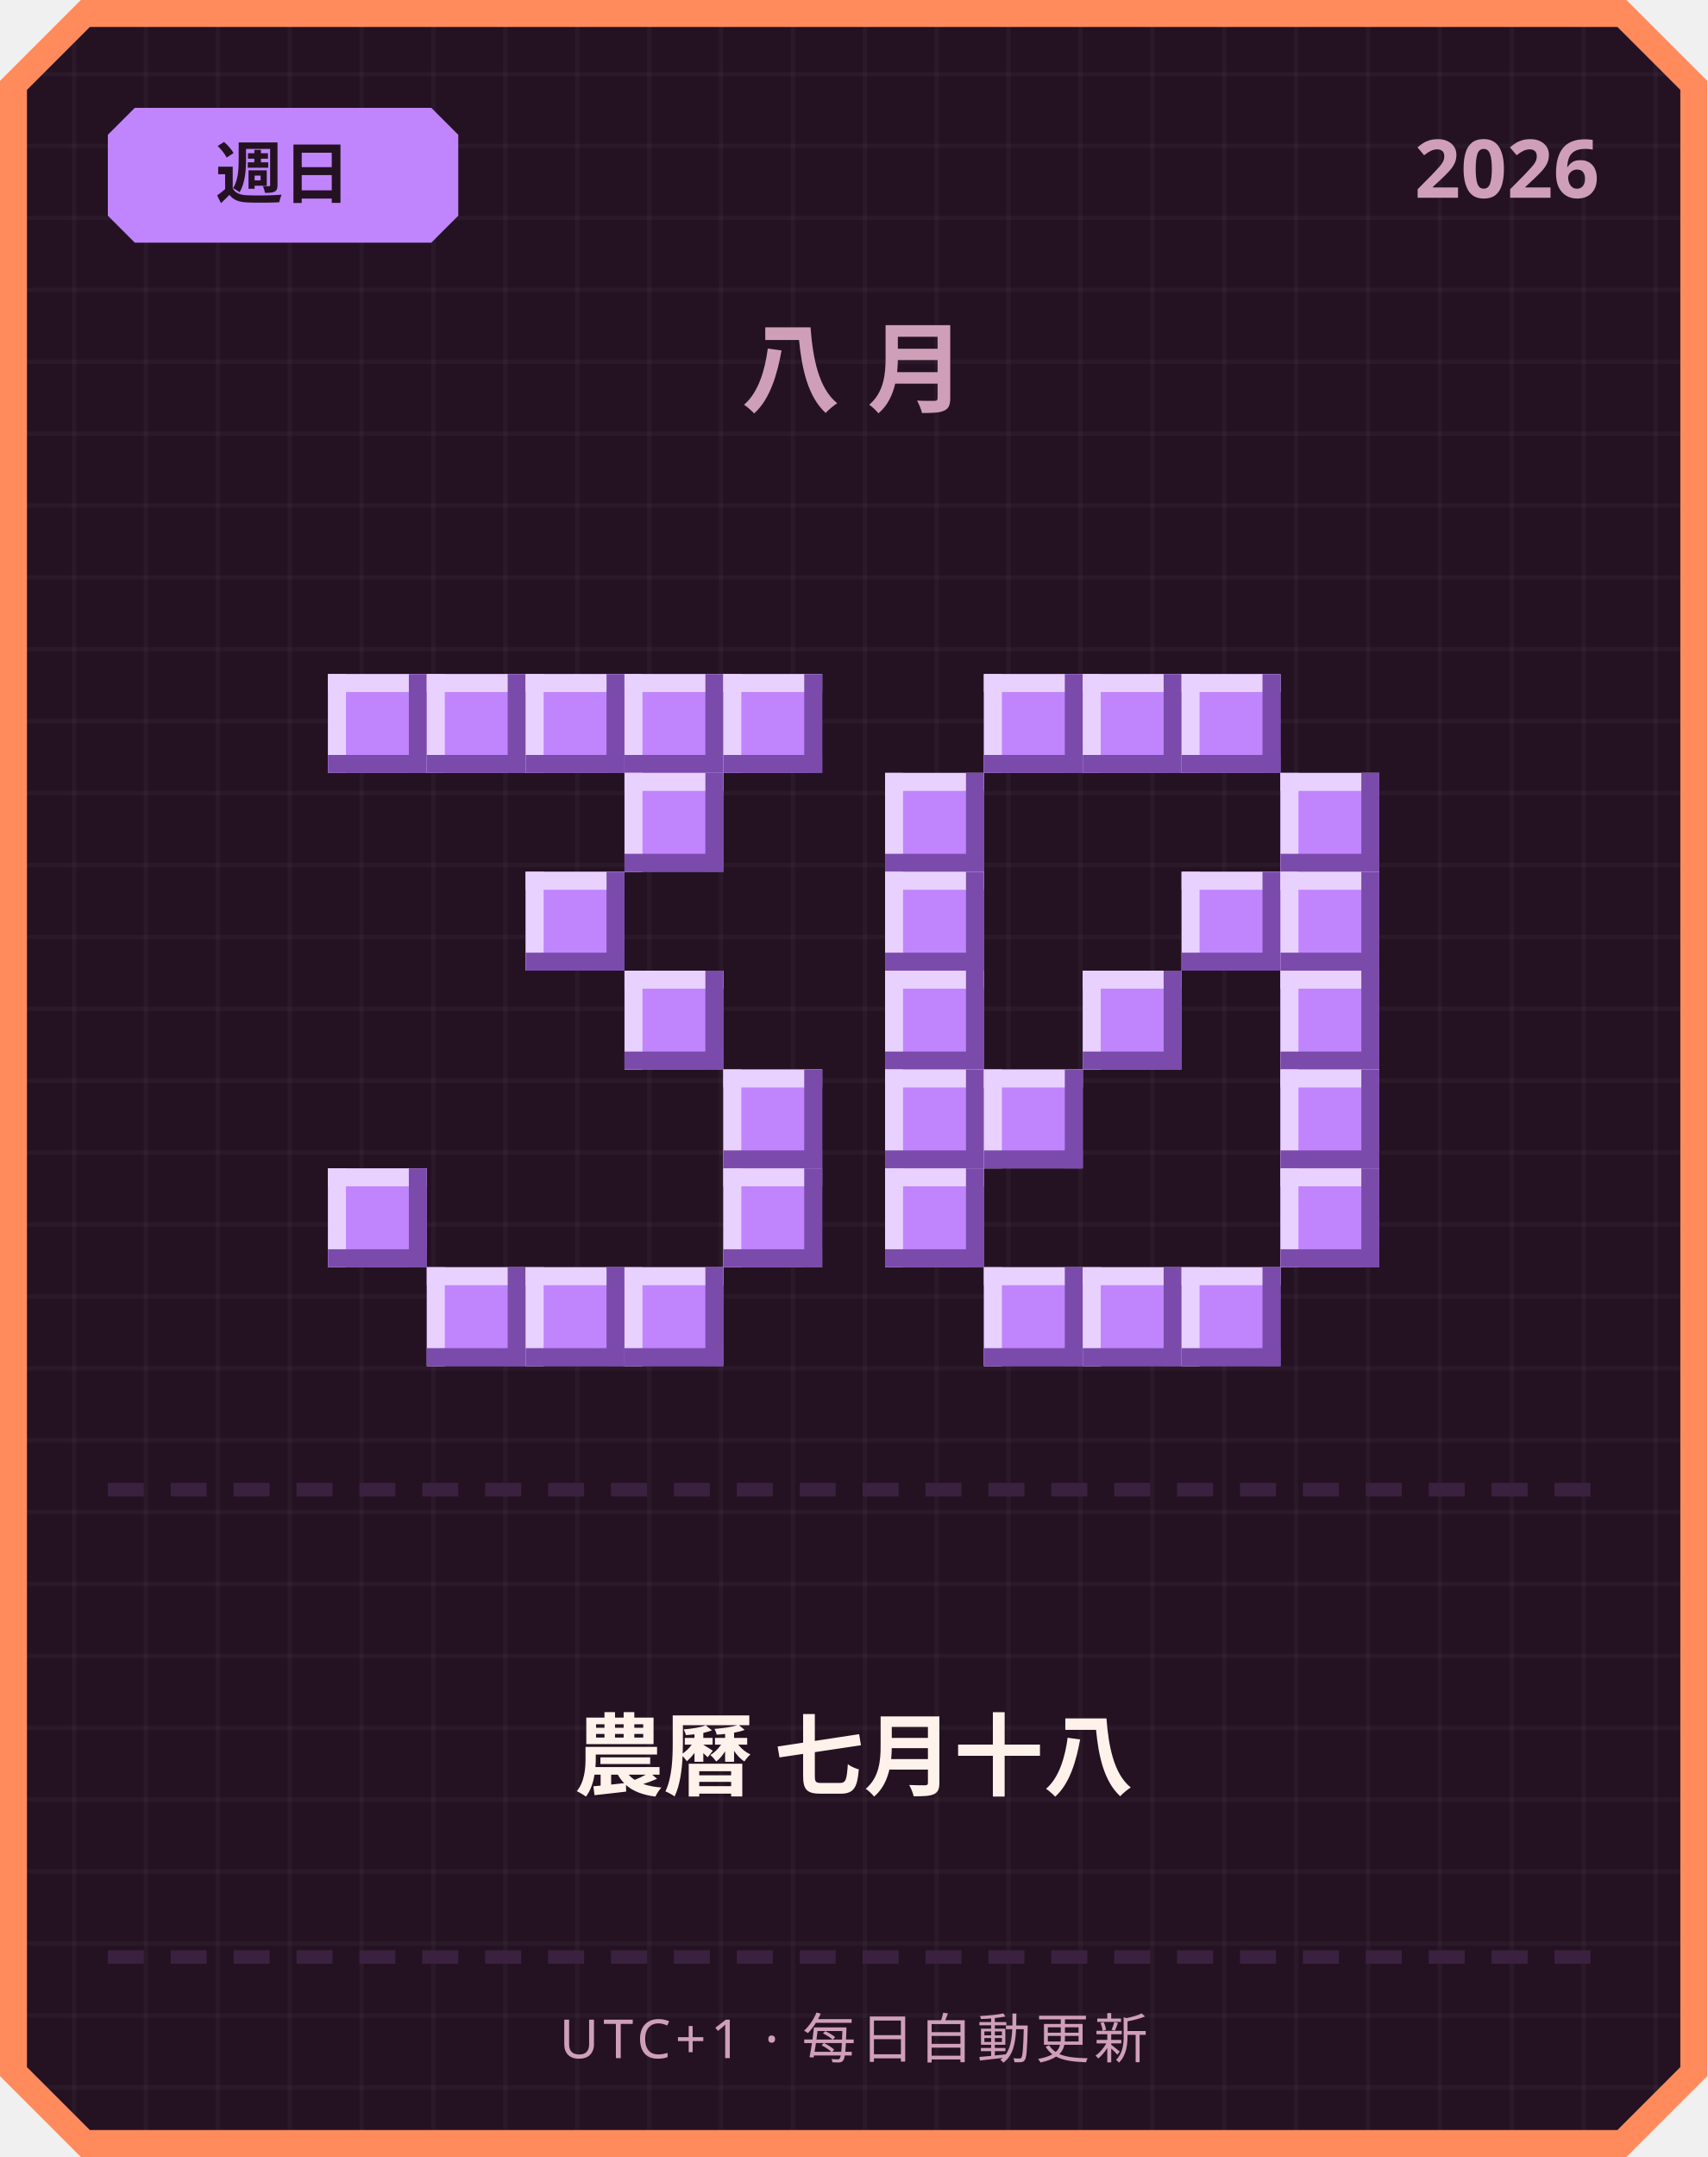
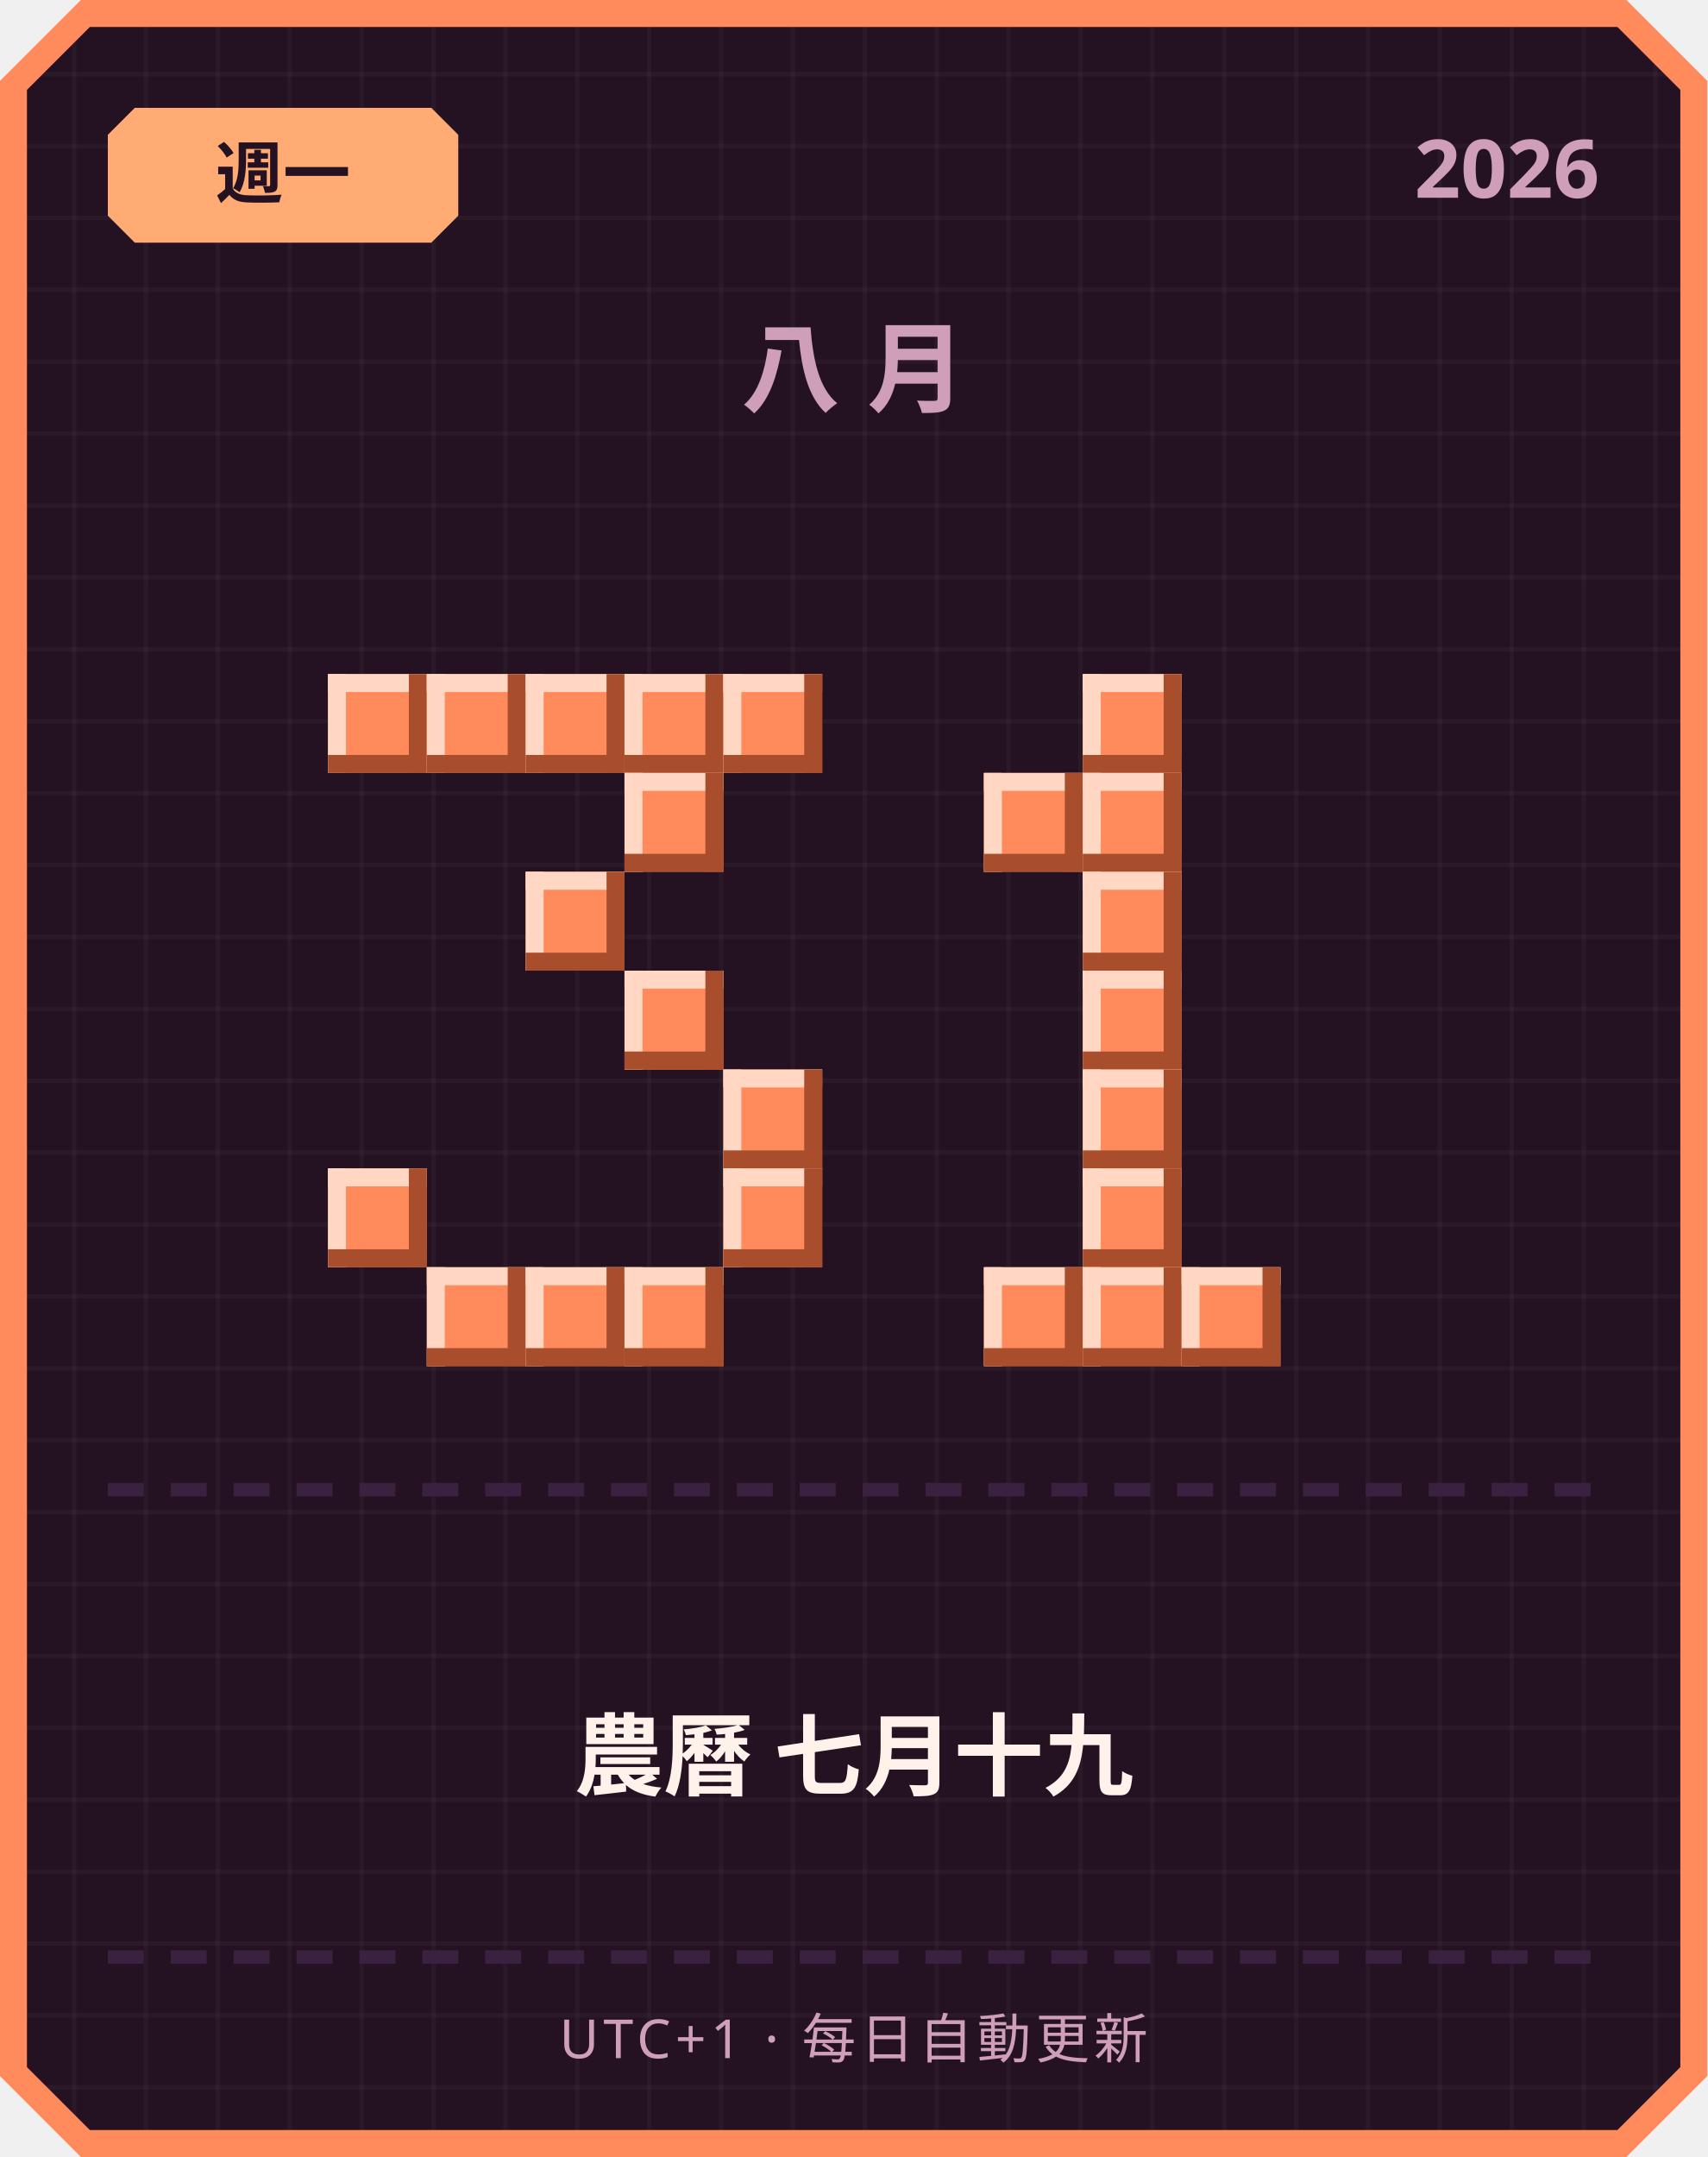
<svg xmlns="http://www.w3.org/2000/svg" width="380" height="480" viewBox="0 0 380 480">
  <defs>
    <pattern id="grid" width="16" height="16" patternUnits="userSpaceOnUse">
      <rect width="16" height="16" fill="#241222" />
      <rect width="1" height="16" fill="#ffffff" opacity="0.03" />
      <rect width="16" height="1" fill="#ffffff" opacity="0.03" />
    </pattern>
  </defs>
  <path d="M 18,0 L 362,0 L 380,18 L 380,462 L 362,480 L 18,480 L 0,462 L 0,18 Z" fill="#ff8a5c" />
  <path d="M 20,6 L 360,6 L 374,20 L 374,460 L 360,474 L 20,474 L 6,460 L 6,20 Z" fill="url(#grid)" />
-   <path d="M 30,24 L 96,24 L 102,30 L 102,48 L 96,54 L 30,54 L 24,48 L 24,30 Z" fill="#c084fc" />
-   <text x="63" y="44" text-anchor="middle" font-family="'Segoe UI', sans-serif" font-size="15" font-weight="700" fill="#241222">週日</text>
+   <path d="M 30,24 L 96,24 L 102,30 L 102,48 L 96,54 L 30,54 L 24,48 L 24,30 Z" fill="#ffab73" />
+   <text x="63" y="44" text-anchor="middle" font-family="'Segoe UI', sans-serif" font-size="15" font-weight="700" fill="#241222">週一</text>
  <text x="356" y="44" text-anchor="end" font-family="'Segoe UI', sans-serif" font-size="18" font-weight="700" fill="#cf9fb8">2026</text>
  <text x="190" y="90" text-anchor="middle" font-family="'Segoe UI', sans-serif" font-size="22" font-weight="700" letter-spacing="6" fill="#cf9fb8">八月</text>
-   <rect x="73" y="150" width="22" height="22" fill="#c084fc" />
-   <rect x="73" y="150" width="22" height="4" fill="#e9d1ff" />
-   <rect x="73" y="150" width="4" height="22" fill="#e9d1ff" />
-   <rect x="73" y="168" width="22" height="4" fill="#7a4bab" />
-   <rect x="91" y="150" width="4" height="22" fill="#7a4bab" />
-   <rect x="95" y="150" width="22" height="22" fill="#c084fc" />
-   <rect x="95" y="150" width="22" height="4" fill="#e9d1ff" />
-   <rect x="95" y="150" width="4" height="22" fill="#e9d1ff" />
-   <rect x="95" y="168" width="22" height="4" fill="#7a4bab" />
-   <rect x="113" y="150" width="4" height="22" fill="#7a4bab" />
-   <rect x="117" y="150" width="22" height="22" fill="#c084fc" />
-   <rect x="117" y="150" width="22" height="4" fill="#e9d1ff" />
-   <rect x="117" y="150" width="4" height="22" fill="#e9d1ff" />
-   <rect x="117" y="168" width="22" height="4" fill="#7a4bab" />
-   <rect x="135" y="150" width="4" height="22" fill="#7a4bab" />
-   <rect x="139" y="150" width="22" height="22" fill="#c084fc" />
-   <rect x="139" y="150" width="22" height="4" fill="#e9d1ff" />
-   <rect x="139" y="150" width="4" height="22" fill="#e9d1ff" />
-   <rect x="139" y="168" width="22" height="4" fill="#7a4bab" />
-   <rect x="157" y="150" width="4" height="22" fill="#7a4bab" />
-   <rect x="161" y="150" width="22" height="22" fill="#c084fc" />
-   <rect x="161" y="150" width="22" height="4" fill="#e9d1ff" />
-   <rect x="161" y="150" width="4" height="22" fill="#e9d1ff" />
-   <rect x="161" y="168" width="22" height="4" fill="#7a4bab" />
-   <rect x="179" y="150" width="4" height="22" fill="#7a4bab" />
-   <rect x="139" y="172" width="22" height="22" fill="#c084fc" />
-   <rect x="139" y="172" width="22" height="4" fill="#e9d1ff" />
-   <rect x="139" y="172" width="4" height="22" fill="#e9d1ff" />
-   <rect x="139" y="190" width="22" height="4" fill="#7a4bab" />
-   <rect x="157" y="172" width="4" height="22" fill="#7a4bab" />
-   <rect x="117" y="194" width="22" height="22" fill="#c084fc" />
-   <rect x="117" y="194" width="22" height="4" fill="#e9d1ff" />
-   <rect x="117" y="194" width="4" height="22" fill="#e9d1ff" />
-   <rect x="117" y="212" width="22" height="4" fill="#7a4bab" />
-   <rect x="135" y="194" width="4" height="22" fill="#7a4bab" />
-   <rect x="139" y="216" width="22" height="22" fill="#c084fc" />
-   <rect x="139" y="216" width="22" height="4" fill="#e9d1ff" />
-   <rect x="139" y="216" width="4" height="22" fill="#e9d1ff" />
-   <rect x="139" y="234" width="22" height="4" fill="#7a4bab" />
-   <rect x="157" y="216" width="4" height="22" fill="#7a4bab" />
-   <rect x="161" y="238" width="22" height="22" fill="#c084fc" />
-   <rect x="161" y="238" width="22" height="4" fill="#e9d1ff" />
-   <rect x="161" y="238" width="4" height="22" fill="#e9d1ff" />
-   <rect x="161" y="256" width="22" height="4" fill="#7a4bab" />
-   <rect x="179" y="238" width="4" height="22" fill="#7a4bab" />
-   <rect x="73" y="260" width="22" height="22" fill="#c084fc" />
-   <rect x="73" y="260" width="22" height="4" fill="#e9d1ff" />
-   <rect x="73" y="260" width="4" height="22" fill="#e9d1ff" />
-   <rect x="73" y="278" width="22" height="4" fill="#7a4bab" />
-   <rect x="91" y="260" width="4" height="22" fill="#7a4bab" />
-   <rect x="161" y="260" width="22" height="22" fill="#c084fc" />
-   <rect x="161" y="260" width="22" height="4" fill="#e9d1ff" />
-   <rect x="161" y="260" width="4" height="22" fill="#e9d1ff" />
-   <rect x="161" y="278" width="22" height="4" fill="#7a4bab" />
-   <rect x="179" y="260" width="4" height="22" fill="#7a4bab" />
-   <rect x="95" y="282" width="22" height="22" fill="#c084fc" />
-   <rect x="95" y="282" width="22" height="4" fill="#e9d1ff" />
-   <rect x="95" y="282" width="4" height="22" fill="#e9d1ff" />
-   <rect x="95" y="300" width="22" height="4" fill="#7a4bab" />
-   <rect x="113" y="282" width="4" height="22" fill="#7a4bab" />
-   <rect x="117" y="282" width="22" height="22" fill="#c084fc" />
-   <rect x="117" y="282" width="22" height="4" fill="#e9d1ff" />
-   <rect x="117" y="282" width="4" height="22" fill="#e9d1ff" />
-   <rect x="117" y="300" width="22" height="4" fill="#7a4bab" />
-   <rect x="135" y="282" width="4" height="22" fill="#7a4bab" />
-   <rect x="139" y="282" width="22" height="22" fill="#c084fc" />
-   <rect x="139" y="282" width="22" height="4" fill="#e9d1ff" />
-   <rect x="139" y="282" width="4" height="22" fill="#e9d1ff" />
-   <rect x="139" y="300" width="22" height="4" fill="#7a4bab" />
-   <rect x="157" y="282" width="4" height="22" fill="#7a4bab" />
-   <rect x="219" y="150" width="22" height="22" fill="#c084fc" />
-   <rect x="219" y="150" width="22" height="4" fill="#e9d1ff" />
-   <rect x="219" y="150" width="4" height="22" fill="#e9d1ff" />
-   <rect x="219" y="168" width="22" height="4" fill="#7a4bab" />
-   <rect x="237" y="150" width="4" height="22" fill="#7a4bab" />
-   <rect x="241" y="150" width="22" height="22" fill="#c084fc" />
-   <rect x="241" y="150" width="22" height="4" fill="#e9d1ff" />
-   <rect x="241" y="150" width="4" height="22" fill="#e9d1ff" />
-   <rect x="241" y="168" width="22" height="4" fill="#7a4bab" />
-   <rect x="259" y="150" width="4" height="22" fill="#7a4bab" />
-   <rect x="263" y="150" width="22" height="22" fill="#c084fc" />
-   <rect x="263" y="150" width="22" height="4" fill="#e9d1ff" />
-   <rect x="263" y="150" width="4" height="22" fill="#e9d1ff" />
-   <rect x="263" y="168" width="22" height="4" fill="#7a4bab" />
-   <rect x="281" y="150" width="4" height="22" fill="#7a4bab" />
-   <rect x="197" y="172" width="22" height="22" fill="#c084fc" />
-   <rect x="197" y="172" width="22" height="4" fill="#e9d1ff" />
-   <rect x="197" y="172" width="4" height="22" fill="#e9d1ff" />
-   <rect x="197" y="190" width="22" height="4" fill="#7a4bab" />
-   <rect x="215" y="172" width="4" height="22" fill="#7a4bab" />
-   <rect x="285" y="172" width="22" height="22" fill="#c084fc" />
-   <rect x="285" y="172" width="22" height="4" fill="#e9d1ff" />
-   <rect x="285" y="172" width="4" height="22" fill="#e9d1ff" />
-   <rect x="285" y="190" width="22" height="4" fill="#7a4bab" />
-   <rect x="303" y="172" width="4" height="22" fill="#7a4bab" />
-   <rect x="197" y="194" width="22" height="22" fill="#c084fc" />
-   <rect x="197" y="194" width="22" height="4" fill="#e9d1ff" />
-   <rect x="197" y="194" width="4" height="22" fill="#e9d1ff" />
-   <rect x="197" y="212" width="22" height="4" fill="#7a4bab" />
-   <rect x="215" y="194" width="4" height="22" fill="#7a4bab" />
-   <rect x="263" y="194" width="22" height="22" fill="#c084fc" />
-   <rect x="263" y="194" width="22" height="4" fill="#e9d1ff" />
-   <rect x="263" y="194" width="4" height="22" fill="#e9d1ff" />
-   <rect x="263" y="212" width="22" height="4" fill="#7a4bab" />
-   <rect x="281" y="194" width="4" height="22" fill="#7a4bab" />
-   <rect x="285" y="194" width="22" height="22" fill="#c084fc" />
-   <rect x="285" y="194" width="22" height="4" fill="#e9d1ff" />
-   <rect x="285" y="194" width="4" height="22" fill="#e9d1ff" />
-   <rect x="285" y="212" width="22" height="4" fill="#7a4bab" />
-   <rect x="303" y="194" width="4" height="22" fill="#7a4bab" />
-   <rect x="197" y="216" width="22" height="22" fill="#c084fc" />
-   <rect x="197" y="216" width="22" height="4" fill="#e9d1ff" />
-   <rect x="197" y="216" width="4" height="22" fill="#e9d1ff" />
-   <rect x="197" y="234" width="22" height="4" fill="#7a4bab" />
-   <rect x="215" y="216" width="4" height="22" fill="#7a4bab" />
-   <rect x="241" y="216" width="22" height="22" fill="#c084fc" />
-   <rect x="241" y="216" width="22" height="4" fill="#e9d1ff" />
-   <rect x="241" y="216" width="4" height="22" fill="#e9d1ff" />
-   <rect x="241" y="234" width="22" height="4" fill="#7a4bab" />
-   <rect x="259" y="216" width="4" height="22" fill="#7a4bab" />
-   <rect x="285" y="216" width="22" height="22" fill="#c084fc" />
-   <rect x="285" y="216" width="22" height="4" fill="#e9d1ff" />
-   <rect x="285" y="216" width="4" height="22" fill="#e9d1ff" />
-   <rect x="285" y="234" width="22" height="4" fill="#7a4bab" />
-   <rect x="303" y="216" width="4" height="22" fill="#7a4bab" />
-   <rect x="197" y="238" width="22" height="22" fill="#c084fc" />
-   <rect x="197" y="238" width="22" height="4" fill="#e9d1ff" />
-   <rect x="197" y="238" width="4" height="22" fill="#e9d1ff" />
-   <rect x="197" y="256" width="22" height="4" fill="#7a4bab" />
-   <rect x="215" y="238" width="4" height="22" fill="#7a4bab" />
-   <rect x="219" y="238" width="22" height="22" fill="#c084fc" />
-   <rect x="219" y="238" width="22" height="4" fill="#e9d1ff" />
-   <rect x="219" y="238" width="4" height="22" fill="#e9d1ff" />
-   <rect x="219" y="256" width="22" height="4" fill="#7a4bab" />
-   <rect x="237" y="238" width="4" height="22" fill="#7a4bab" />
-   <rect x="285" y="238" width="22" height="22" fill="#c084fc" />
-   <rect x="285" y="238" width="22" height="4" fill="#e9d1ff" />
-   <rect x="285" y="238" width="4" height="22" fill="#e9d1ff" />
-   <rect x="285" y="256" width="22" height="4" fill="#7a4bab" />
-   <rect x="303" y="238" width="4" height="22" fill="#7a4bab" />
-   <rect x="197" y="260" width="22" height="22" fill="#c084fc" />
-   <rect x="197" y="260" width="22" height="4" fill="#e9d1ff" />
-   <rect x="197" y="260" width="4" height="22" fill="#e9d1ff" />
-   <rect x="197" y="278" width="22" height="4" fill="#7a4bab" />
-   <rect x="215" y="260" width="4" height="22" fill="#7a4bab" />
-   <rect x="285" y="260" width="22" height="22" fill="#c084fc" />
-   <rect x="285" y="260" width="22" height="4" fill="#e9d1ff" />
-   <rect x="285" y="260" width="4" height="22" fill="#e9d1ff" />
-   <rect x="285" y="278" width="22" height="4" fill="#7a4bab" />
-   <rect x="303" y="260" width="4" height="22" fill="#7a4bab" />
-   <rect x="219" y="282" width="22" height="22" fill="#c084fc" />
-   <rect x="219" y="282" width="22" height="4" fill="#e9d1ff" />
-   <rect x="219" y="282" width="4" height="22" fill="#e9d1ff" />
-   <rect x="219" y="300" width="22" height="4" fill="#7a4bab" />
-   <rect x="237" y="282" width="4" height="22" fill="#7a4bab" />
-   <rect x="241" y="282" width="22" height="22" fill="#c084fc" />
-   <rect x="241" y="282" width="22" height="4" fill="#e9d1ff" />
-   <rect x="241" y="282" width="4" height="22" fill="#e9d1ff" />
-   <rect x="241" y="300" width="22" height="4" fill="#7a4bab" />
-   <rect x="259" y="282" width="4" height="22" fill="#7a4bab" />
-   <rect x="263" y="282" width="22" height="22" fill="#c084fc" />
-   <rect x="263" y="282" width="22" height="4" fill="#e9d1ff" />
-   <rect x="263" y="282" width="4" height="22" fill="#e9d1ff" />
-   <rect x="263" y="300" width="22" height="4" fill="#7a4bab" />
-   <rect x="281" y="282" width="4" height="22" fill="#7a4bab" />
+   <rect x="73" y="150" width="22" height="22" fill="#ff8a5c" />
+   <rect x="73" y="150" width="22" height="4" fill="#ffd7c2" />
+   <rect x="73" y="150" width="4" height="22" fill="#ffd7c2" />
+   <rect x="73" y="168" width="22" height="4" fill="#a84e2c" />
+   <rect x="91" y="150" width="4" height="22" fill="#a84e2c" />
+   <rect x="95" y="150" width="22" height="22" fill="#ff8a5c" />
+   <rect x="95" y="150" width="22" height="4" fill="#ffd7c2" />
+   <rect x="95" y="150" width="4" height="22" fill="#ffd7c2" />
+   <rect x="95" y="168" width="22" height="4" fill="#a84e2c" />
+   <rect x="113" y="150" width="4" height="22" fill="#a84e2c" />
+   <rect x="117" y="150" width="22" height="22" fill="#ff8a5c" />
+   <rect x="117" y="150" width="22" height="4" fill="#ffd7c2" />
+   <rect x="117" y="150" width="4" height="22" fill="#ffd7c2" />
+   <rect x="117" y="168" width="22" height="4" fill="#a84e2c" />
+   <rect x="135" y="150" width="4" height="22" fill="#a84e2c" />
+   <rect x="139" y="150" width="22" height="22" fill="#ff8a5c" />
+   <rect x="139" y="150" width="22" height="4" fill="#ffd7c2" />
+   <rect x="139" y="150" width="4" height="22" fill="#ffd7c2" />
+   <rect x="139" y="168" width="22" height="4" fill="#a84e2c" />
+   <rect x="157" y="150" width="4" height="22" fill="#a84e2c" />
+   <rect x="161" y="150" width="22" height="22" fill="#ff8a5c" />
+   <rect x="161" y="150" width="22" height="4" fill="#ffd7c2" />
+   <rect x="161" y="150" width="4" height="22" fill="#ffd7c2" />
+   <rect x="161" y="168" width="22" height="4" fill="#a84e2c" />
+   <rect x="179" y="150" width="4" height="22" fill="#a84e2c" />
+   <rect x="139" y="172" width="22" height="22" fill="#ff8a5c" />
+   <rect x="139" y="172" width="22" height="4" fill="#ffd7c2" />
+   <rect x="139" y="172" width="4" height="22" fill="#ffd7c2" />
+   <rect x="139" y="190" width="22" height="4" fill="#a84e2c" />
+   <rect x="157" y="172" width="4" height="22" fill="#a84e2c" />
+   <rect x="117" y="194" width="22" height="22" fill="#ff8a5c" />
+   <rect x="117" y="194" width="22" height="4" fill="#ffd7c2" />
+   <rect x="117" y="194" width="4" height="22" fill="#ffd7c2" />
+   <rect x="117" y="212" width="22" height="4" fill="#a84e2c" />
+   <rect x="135" y="194" width="4" height="22" fill="#a84e2c" />
+   <rect x="139" y="216" width="22" height="22" fill="#ff8a5c" />
+   <rect x="139" y="216" width="22" height="4" fill="#ffd7c2" />
+   <rect x="139" y="216" width="4" height="22" fill="#ffd7c2" />
+   <rect x="139" y="234" width="22" height="4" fill="#a84e2c" />
+   <rect x="157" y="216" width="4" height="22" fill="#a84e2c" />
+   <rect x="161" y="238" width="22" height="22" fill="#ff8a5c" />
+   <rect x="161" y="238" width="22" height="4" fill="#ffd7c2" />
+   <rect x="161" y="238" width="4" height="22" fill="#ffd7c2" />
+   <rect x="161" y="256" width="22" height="4" fill="#a84e2c" />
+   <rect x="179" y="238" width="4" height="22" fill="#a84e2c" />
+   <rect x="73" y="260" width="22" height="22" fill="#ff8a5c" />
+   <rect x="73" y="260" width="22" height="4" fill="#ffd7c2" />
+   <rect x="73" y="260" width="4" height="22" fill="#ffd7c2" />
+   <rect x="73" y="278" width="22" height="4" fill="#a84e2c" />
+   <rect x="91" y="260" width="4" height="22" fill="#a84e2c" />
+   <rect x="161" y="260" width="22" height="22" fill="#ff8a5c" />
+   <rect x="161" y="260" width="22" height="4" fill="#ffd7c2" />
+   <rect x="161" y="260" width="4" height="22" fill="#ffd7c2" />
+   <rect x="161" y="278" width="22" height="4" fill="#a84e2c" />
+   <rect x="179" y="260" width="4" height="22" fill="#a84e2c" />
+   <rect x="95" y="282" width="22" height="22" fill="#ff8a5c" />
+   <rect x="95" y="282" width="22" height="4" fill="#ffd7c2" />
+   <rect x="95" y="282" width="4" height="22" fill="#ffd7c2" />
+   <rect x="95" y="300" width="22" height="4" fill="#a84e2c" />
+   <rect x="113" y="282" width="4" height="22" fill="#a84e2c" />
+   <rect x="117" y="282" width="22" height="22" fill="#ff8a5c" />
+   <rect x="117" y="282" width="22" height="4" fill="#ffd7c2" />
+   <rect x="117" y="282" width="4" height="22" fill="#ffd7c2" />
+   <rect x="117" y="300" width="22" height="4" fill="#a84e2c" />
+   <rect x="135" y="282" width="4" height="22" fill="#a84e2c" />
+   <rect x="139" y="282" width="22" height="22" fill="#ff8a5c" />
+   <rect x="139" y="282" width="22" height="4" fill="#ffd7c2" />
+   <rect x="139" y="282" width="4" height="22" fill="#ffd7c2" />
+   <rect x="139" y="300" width="22" height="4" fill="#a84e2c" />
+   <rect x="157" y="282" width="4" height="22" fill="#a84e2c" />
+   <rect x="241" y="150" width="22" height="22" fill="#ff8a5c" />
+   <rect x="241" y="150" width="22" height="4" fill="#ffd7c2" />
+   <rect x="241" y="150" width="4" height="22" fill="#ffd7c2" />
+   <rect x="241" y="168" width="22" height="4" fill="#a84e2c" />
+   <rect x="259" y="150" width="4" height="22" fill="#a84e2c" />
+   <rect x="219" y="172" width="22" height="22" fill="#ff8a5c" />
+   <rect x="219" y="172" width="22" height="4" fill="#ffd7c2" />
+   <rect x="219" y="172" width="4" height="22" fill="#ffd7c2" />
+   <rect x="219" y="190" width="22" height="4" fill="#a84e2c" />
+   <rect x="237" y="172" width="4" height="22" fill="#a84e2c" />
+   <rect x="241" y="172" width="22" height="22" fill="#ff8a5c" />
+   <rect x="241" y="172" width="22" height="4" fill="#ffd7c2" />
+   <rect x="241" y="172" width="4" height="22" fill="#ffd7c2" />
+   <rect x="241" y="190" width="22" height="4" fill="#a84e2c" />
+   <rect x="259" y="172" width="4" height="22" fill="#a84e2c" />
+   <rect x="241" y="194" width="22" height="22" fill="#ff8a5c" />
+   <rect x="241" y="194" width="22" height="4" fill="#ffd7c2" />
+   <rect x="241" y="194" width="4" height="22" fill="#ffd7c2" />
+   <rect x="241" y="212" width="22" height="4" fill="#a84e2c" />
+   <rect x="259" y="194" width="4" height="22" fill="#a84e2c" />
+   <rect x="241" y="216" width="22" height="22" fill="#ff8a5c" />
+   <rect x="241" y="216" width="22" height="4" fill="#ffd7c2" />
+   <rect x="241" y="216" width="4" height="22" fill="#ffd7c2" />
+   <rect x="241" y="234" width="22" height="4" fill="#a84e2c" />
+   <rect x="259" y="216" width="4" height="22" fill="#a84e2c" />
+   <rect x="241" y="238" width="22" height="22" fill="#ff8a5c" />
+   <rect x="241" y="238" width="22" height="4" fill="#ffd7c2" />
+   <rect x="241" y="238" width="4" height="22" fill="#ffd7c2" />
+   <rect x="241" y="256" width="22" height="4" fill="#a84e2c" />
+   <rect x="259" y="238" width="4" height="22" fill="#a84e2c" />
+   <rect x="241" y="260" width="22" height="22" fill="#ff8a5c" />
+   <rect x="241" y="260" width="22" height="4" fill="#ffd7c2" />
+   <rect x="241" y="260" width="4" height="22" fill="#ffd7c2" />
+   <rect x="241" y="278" width="22" height="4" fill="#a84e2c" />
+   <rect x="259" y="260" width="4" height="22" fill="#a84e2c" />
+   <rect x="219" y="282" width="22" height="22" fill="#ff8a5c" />
+   <rect x="219" y="282" width="22" height="4" fill="#ffd7c2" />
+   <rect x="219" y="282" width="4" height="22" fill="#ffd7c2" />
+   <rect x="219" y="300" width="22" height="4" fill="#a84e2c" />
+   <rect x="237" y="282" width="4" height="22" fill="#a84e2c" />
+   <rect x="241" y="282" width="22" height="22" fill="#ff8a5c" />
+   <rect x="241" y="282" width="22" height="4" fill="#ffd7c2" />
+   <rect x="241" y="282" width="4" height="22" fill="#ffd7c2" />
+   <rect x="241" y="300" width="22" height="4" fill="#a84e2c" />
+   <rect x="259" y="282" width="4" height="22" fill="#a84e2c" />
+   <rect x="263" y="282" width="22" height="22" fill="#ff8a5c" />
+   <rect x="263" y="282" width="22" height="4" fill="#ffd7c2" />
+   <rect x="263" y="282" width="4" height="22" fill="#ffd7c2" />
+   <rect x="263" y="300" width="22" height="4" fill="#a84e2c" />
+   <rect x="281" y="282" width="4" height="22" fill="#a84e2c" />
  <rect x="24" y="330" width="8" height="3" fill="#3b2140" />
  <rect x="38" y="330" width="8" height="3" fill="#3b2140" />
  <rect x="52" y="330" width="8" height="3" fill="#3b2140" />
  <rect x="66" y="330" width="8" height="3" fill="#3b2140" />
  <rect x="80" y="330" width="8" height="3" fill="#3b2140" />
  <rect x="94" y="330" width="8" height="3" fill="#3b2140" />
  <rect x="108" y="330" width="8" height="3" fill="#3b2140" />
  <rect x="122" y="330" width="8" height="3" fill="#3b2140" />
  <rect x="136" y="330" width="8" height="3" fill="#3b2140" />
  <rect x="150" y="330" width="8" height="3" fill="#3b2140" />
  <rect x="164" y="330" width="8" height="3" fill="#3b2140" />
  <rect x="178" y="330" width="8" height="3" fill="#3b2140" />
  <rect x="192" y="330" width="8" height="3" fill="#3b2140" />
  <rect x="206" y="330" width="8" height="3" fill="#3b2140" />
  <rect x="220" y="330" width="8" height="3" fill="#3b2140" />
  <rect x="234" y="330" width="8" height="3" fill="#3b2140" />
  <rect x="248" y="330" width="8" height="3" fill="#3b2140" />
  <rect x="262" y="330" width="8" height="3" fill="#3b2140" />
  <rect x="276" y="330" width="8" height="3" fill="#3b2140" />
  <rect x="290" y="330" width="8" height="3" fill="#3b2140" />
  <rect x="304" y="330" width="8" height="3" fill="#3b2140" />
  <rect x="318" y="330" width="8" height="3" fill="#3b2140" />
  <rect x="332" y="330" width="8" height="3" fill="#3b2140" />
  <rect x="346" y="330" width="8" height="3" fill="#3b2140" />
-   <text x="190" y="398" text-anchor="middle" font-family="'Segoe UI', 'Microsoft JhengHei', sans-serif" font-size="20" font-weight="700" fill="#fff2eb">農曆 七月十八</text>
+   <text x="190" y="398" text-anchor="middle" font-family="'Segoe UI', 'Microsoft JhengHei', sans-serif" font-size="20" font-weight="700" fill="#fff2eb">農曆 七月十九</text>
  <rect x="24" y="434" width="8" height="3" fill="#3b2140" />
  <rect x="38" y="434" width="8" height="3" fill="#3b2140" />
  <rect x="52" y="434" width="8" height="3" fill="#3b2140" />
  <rect x="66" y="434" width="8" height="3" fill="#3b2140" />
  <rect x="80" y="434" width="8" height="3" fill="#3b2140" />
  <rect x="94" y="434" width="8" height="3" fill="#3b2140" />
  <rect x="108" y="434" width="8" height="3" fill="#3b2140" />
  <rect x="122" y="434" width="8" height="3" fill="#3b2140" />
  <rect x="136" y="434" width="8" height="3" fill="#3b2140" />
  <rect x="150" y="434" width="8" height="3" fill="#3b2140" />
  <rect x="164" y="434" width="8" height="3" fill="#3b2140" />
  <rect x="178" y="434" width="8" height="3" fill="#3b2140" />
  <rect x="192" y="434" width="8" height="3" fill="#3b2140" />
  <rect x="206" y="434" width="8" height="3" fill="#3b2140" />
  <rect x="220" y="434" width="8" height="3" fill="#3b2140" />
  <rect x="234" y="434" width="8" height="3" fill="#3b2140" />
  <rect x="248" y="434" width="8" height="3" fill="#3b2140" />
  <rect x="262" y="434" width="8" height="3" fill="#3b2140" />
  <rect x="276" y="434" width="8" height="3" fill="#3b2140" />
  <rect x="290" y="434" width="8" height="3" fill="#3b2140" />
  <rect x="304" y="434" width="8" height="3" fill="#3b2140" />
  <rect x="318" y="434" width="8" height="3" fill="#3b2140" />
  <rect x="332" y="434" width="8" height="3" fill="#3b2140" />
  <rect x="346" y="434" width="8" height="3" fill="#3b2140" />
  <text x="190" y="458" text-anchor="middle" font-family="'Segoe UI', sans-serif" font-size="12" letter-spacing="1" fill="#cf9fb8">UTC+1 · 每日自動更新</text>
</svg>
